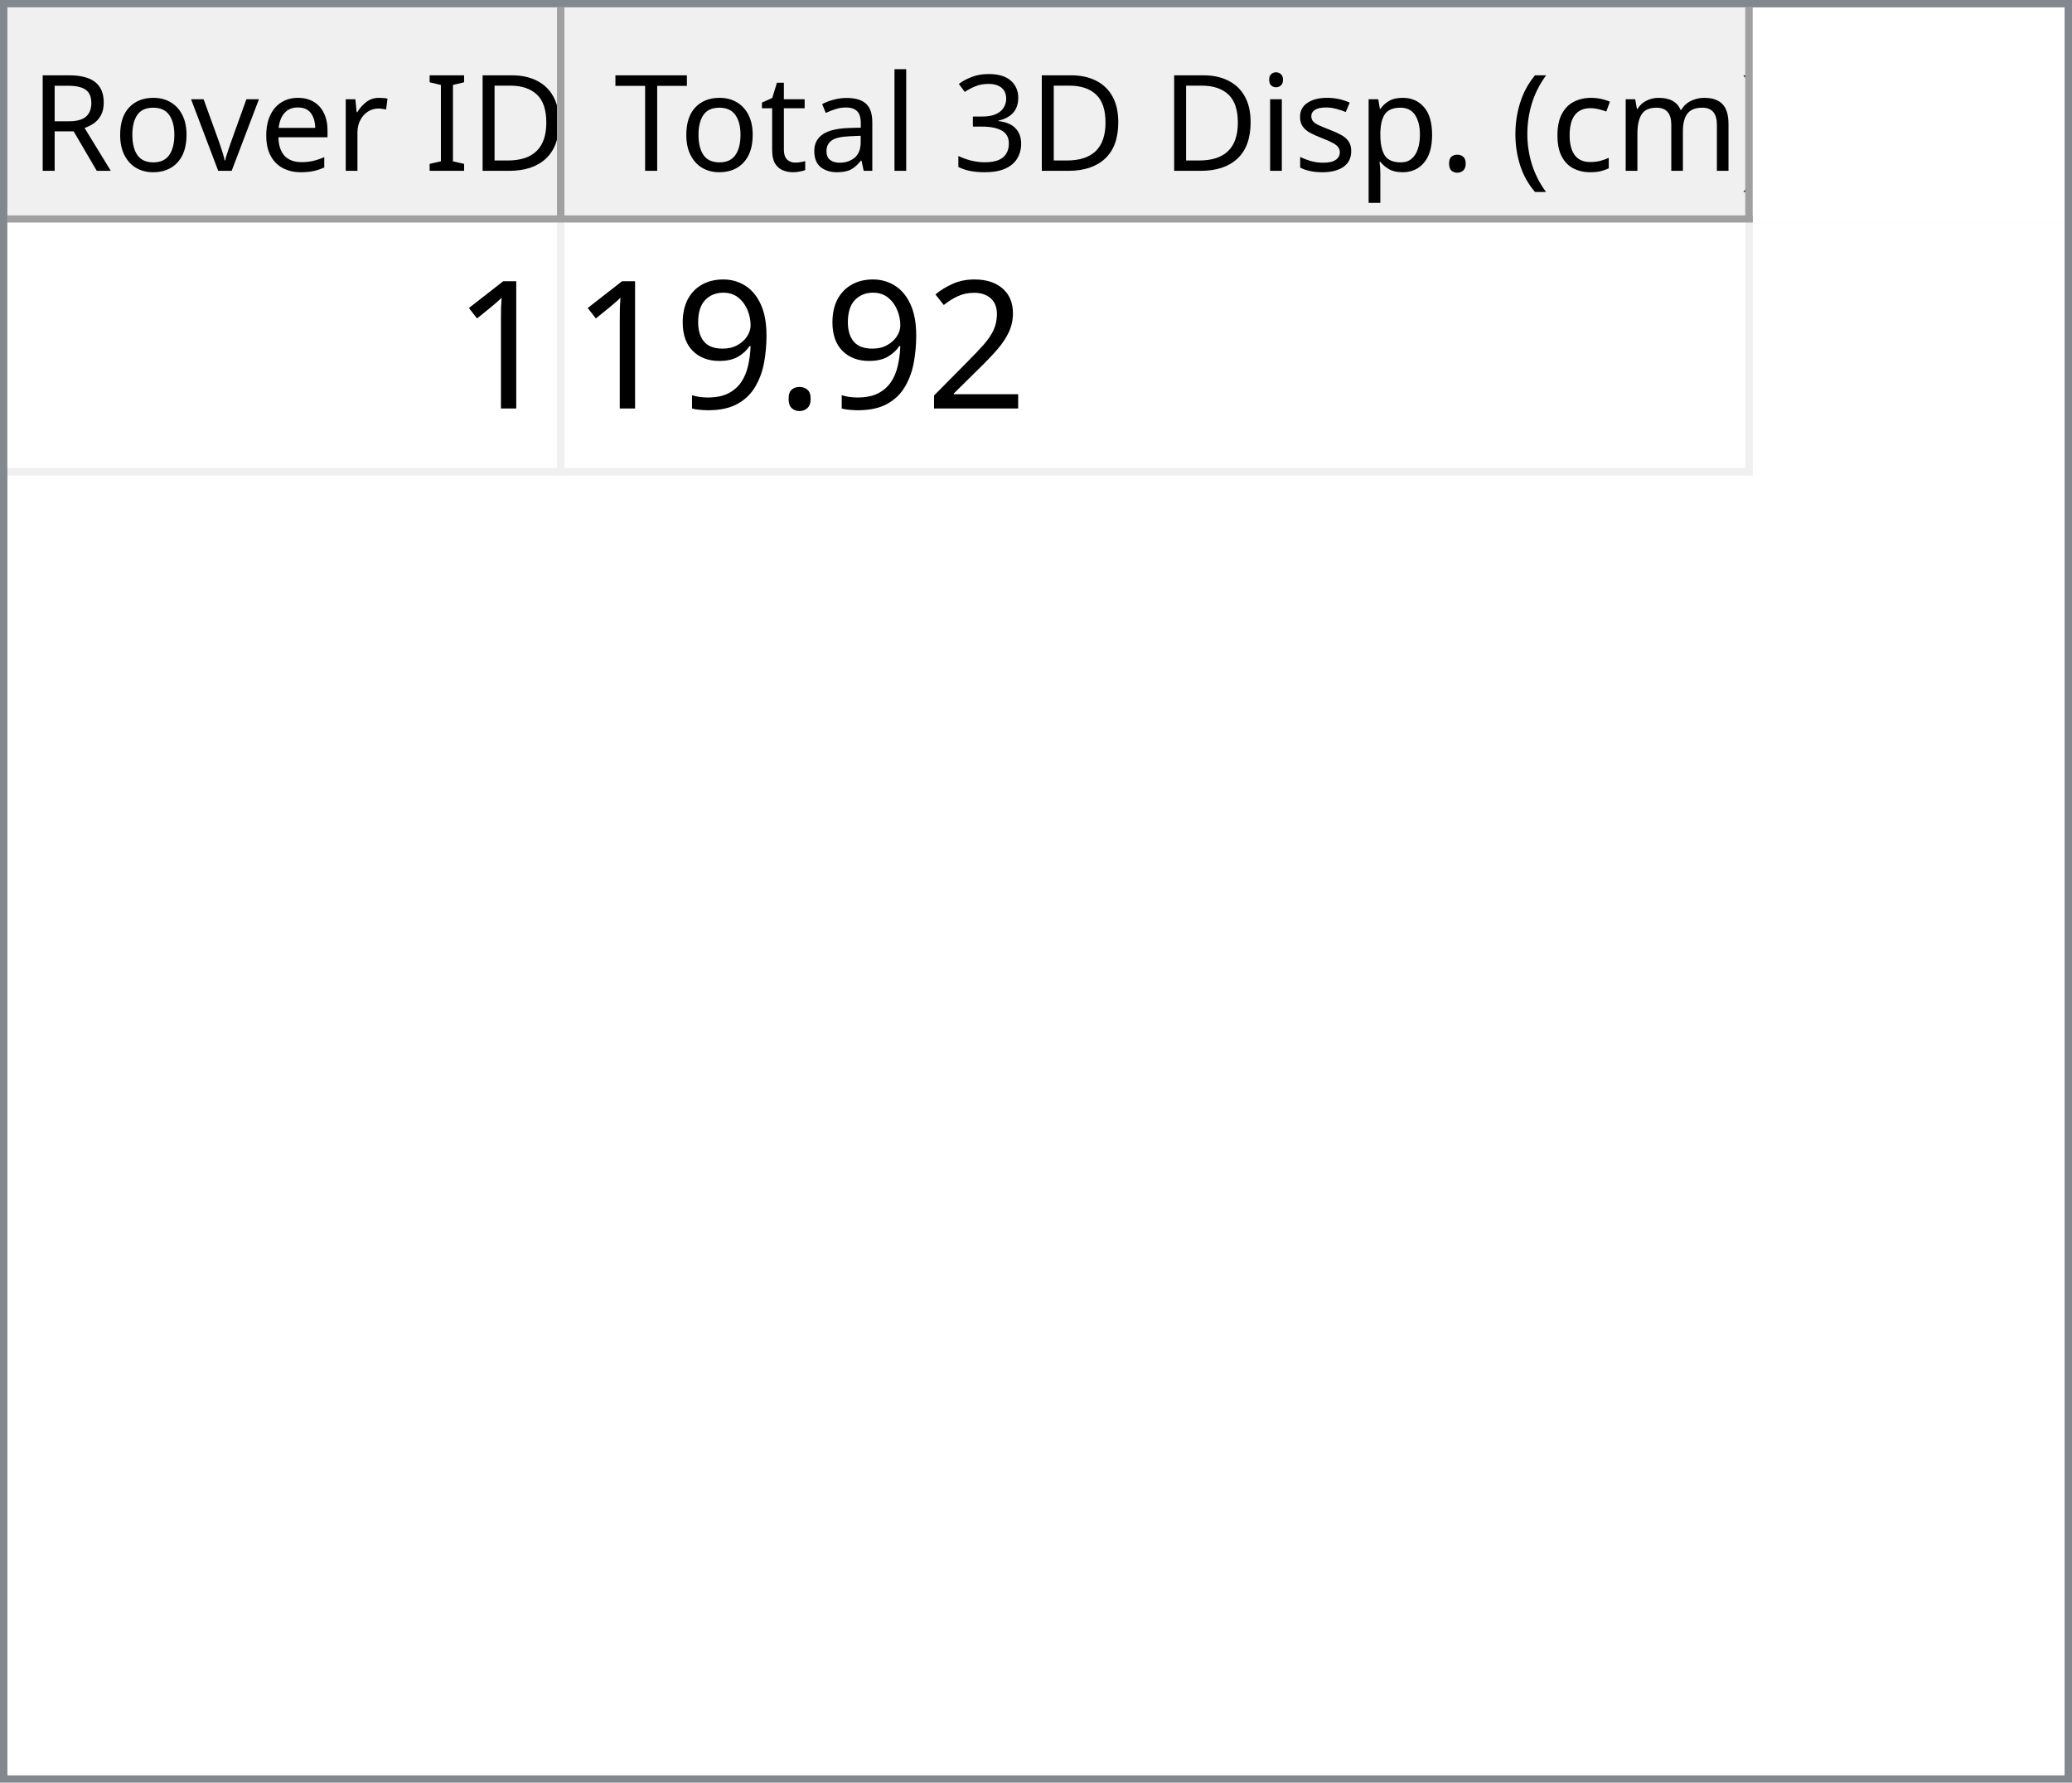
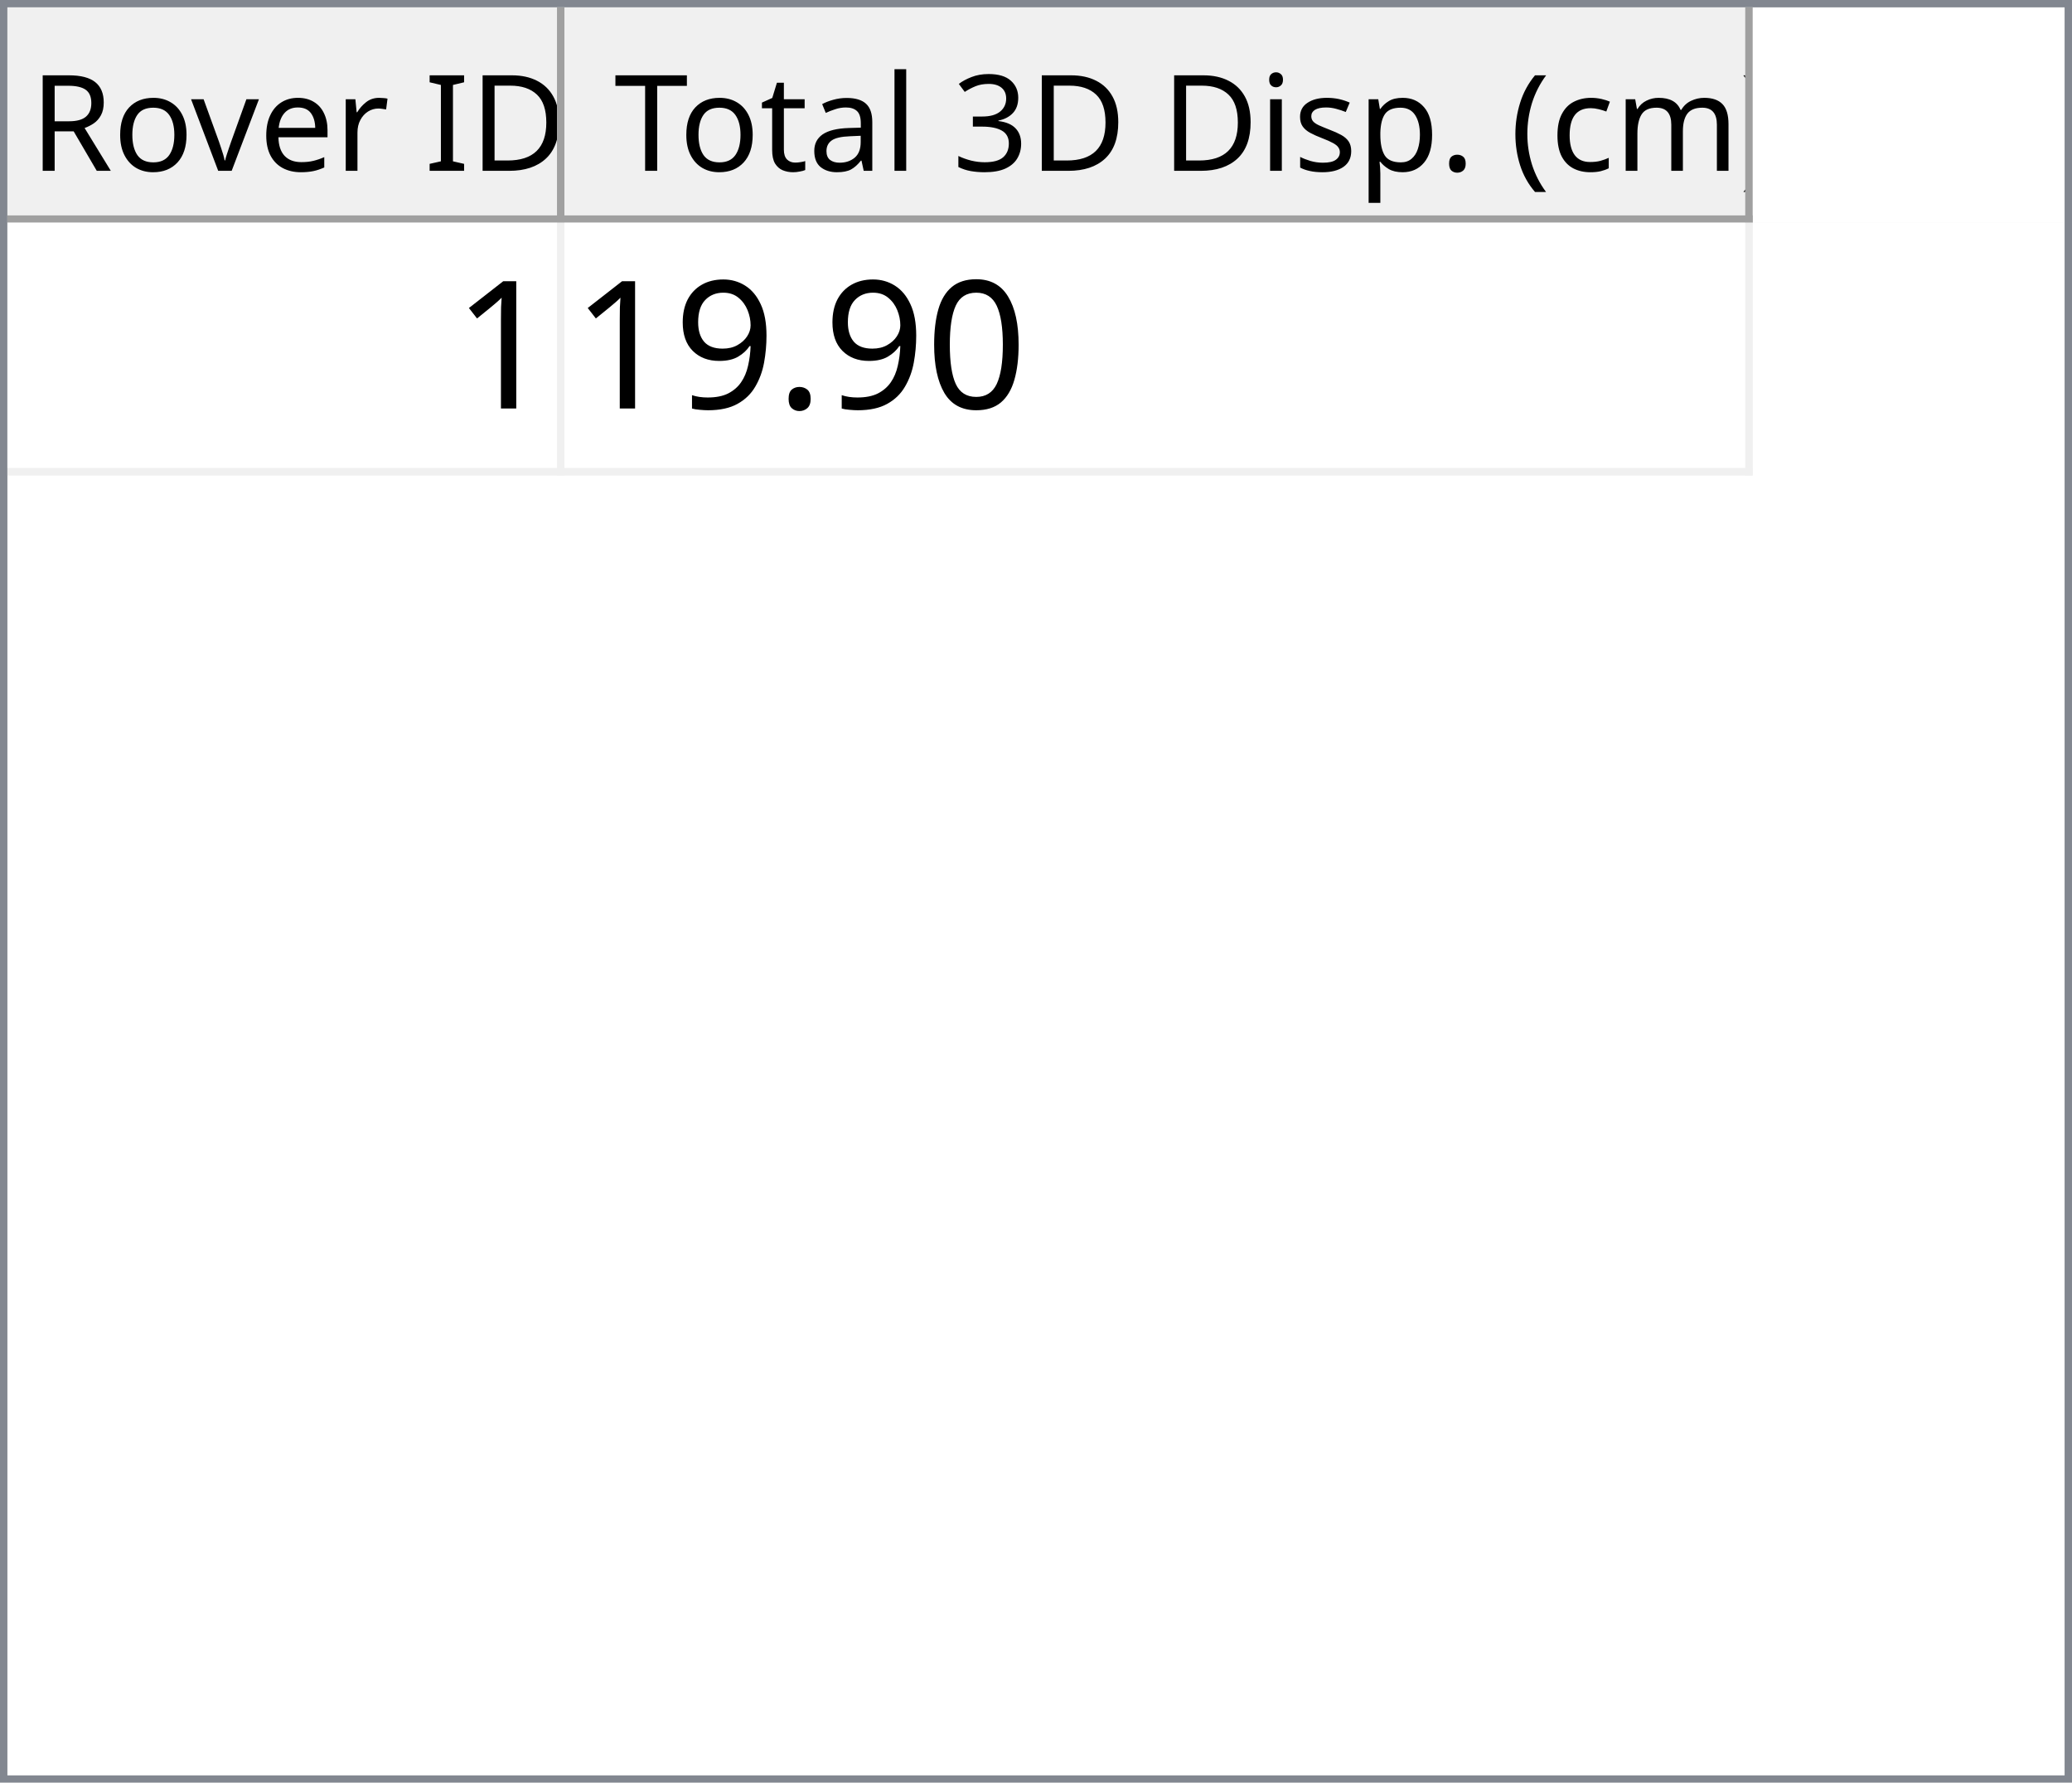
<svg xmlns="http://www.w3.org/2000/svg" style="fill-opacity:1; color-rendering:auto; color-interpolation:auto; text-rendering:auto; stroke:black; stroke-linecap:square; stroke-miterlimit:10; shape-rendering:auto; stroke-opacity:1; fill:black; stroke-dasharray:none; font-weight:normal; stroke-width:1; font-family:'Dialog'; font-style:normal; stroke-linejoin:miter; font-size:12px; stroke-dashoffset:0; image-rendering:auto;" width="279" height="240">
  <defs id="genericDefs" />
  <g>
    <defs id="defs1">
      <clipPath clipPathUnits="userSpaceOnUse" id="clipPath1">
        <path d="M0 0 L279 0 L279 240 L0 240 L0 0 Z" />
      </clipPath>
      <clipPath clipPathUnits="userSpaceOnUse" id="clipPath2">
        <path d="M0 0 L0 240 L279 240 L279 0 Z" />
      </clipPath>
      <clipPath clipPathUnits="userSpaceOnUse" id="clipPath3">
        <path d="M0 0 L0 29 L277 29 L277 0 Z" />
      </clipPath>
      <clipPath clipPathUnits="userSpaceOnUse" id="clipPath4">
        <path d="M0 0 L0 29 L75 29 L75 0 Z" />
      </clipPath>
      <clipPath clipPathUnits="userSpaceOnUse" id="clipPath5">
        <path d="M1 1 L1 28 L74 28 L74 1 Z" />
      </clipPath>
      <clipPath clipPathUnits="userSpaceOnUse" id="clipPath6">
        <path d="M0 0 L0 27 L73 27 L73 0 Z" />
      </clipPath>
      <clipPath clipPathUnits="userSpaceOnUse" id="clipPath7">
        <path d="M-0.5 -0.5 L-0.5 28.5 L74.5 28.5 L74.5 -0.5 Z" />
      </clipPath>
      <clipPath clipPathUnits="userSpaceOnUse" id="clipPath8">
        <path d="M0 0 L0 29 L160 29 L160 0 Z" />
      </clipPath>
      <clipPath clipPathUnits="userSpaceOnUse" id="clipPath9">
        <path d="M1 1 L1 28 L159 28 L159 1 Z" />
      </clipPath>
      <clipPath clipPathUnits="userSpaceOnUse" id="clipPath10">
        <path d="M0 0 L0 27 L158 27 L158 0 Z" />
      </clipPath>
      <clipPath clipPathUnits="userSpaceOnUse" id="clipPath11">
        <path d="M-0.5 -0.5 L-0.5 28.5 L159.5 28.5 L159.5 -0.5 Z" />
      </clipPath>
      <clipPath clipPathUnits="userSpaceOnUse" id="clipPath12">
        <path d="M0 0 L0 209 L277 209 L277 0 Z" />
      </clipPath>
      <clipPath clipPathUnits="userSpaceOnUse" id="clipPath13">
        <path d="M0 0 L0 34 L235 34 L235 0 Z" />
      </clipPath>
      <clipPath clipPathUnits="userSpaceOnUse" id="clipPath14">
        <path d="M-0.5 -0.5 L-0.5 33.5 L234.5 33.5 L234.5 -0.5 Z" />
      </clipPath>
      <clipPath clipPathUnits="userSpaceOnUse" id="clipPath15">
        <path d="M0 0 L0 33 L74 33 L74 0 Z" />
      </clipPath>
      <clipPath clipPathUnits="userSpaceOnUse" id="clipPath16">
        <path d="M0 0 L0 33 L159 33 L159 0 Z" />
      </clipPath>
      <font horiz-adv-x="64.551" id="font1">
        <font-face ascent="107.91" descent="25.098" units-per-em="100" style="font-style:normal; font-family:Segoe UI; font-weight:normal;" />
        <missing-glyph horiz-adv-x="64.551" d="M8.109 0 L8.109 68.266 L56.453 68.266 L56.453 0 L8.109 0 ZM15.328 7.234 L49.219 7.234 L49.219 61.031 L15.328 61.031 L15.328 7.234 Z" />
        <glyph unicode="D" horiz-adv-x="70.117" d="M9.188 0 L9.188 70.016 L28.516 70.016 Q65.531 70.016 65.531 35.891 Q65.531 19.672 55.25 9.836 Q44.969 0 27.734 0 L9.188 0 ZM17.391 62.594 L17.391 7.422 L27.828 7.422 Q41.609 7.422 49.273 14.797 Q56.938 22.172 56.938 35.688 Q56.938 62.594 28.328 62.594 L17.391 62.594 Z" />
        <glyph unicode="I" horiz-adv-x="26.611" d="M17.391 0 L9.188 0 L9.188 70.016 L17.391 70.016 L17.391 0 Z" />
        <glyph unicode=" " horiz-adv-x="27.393" d="" />
        <glyph unicode="r" horiz-adv-x="34.766" d="M34.188 41.891 Q32.078 43.5 28.125 43.5 Q23 43.5 19.555 38.672 Q16.109 33.844 16.109 25.484 L16.109 0 L8.109 0 L8.109 50 L16.109 50 L16.109 39.703 L16.312 39.703 Q18.016 44.969 21.531 47.922 Q25.047 50.875 29.391 50.875 Q32.516 50.875 34.188 50.203 L34.188 41.891 Z" />
        <glyph unicode="e" horiz-adv-x="52.295" d="M48.297 23 L12.984 23 Q13.188 14.656 17.484 10.109 Q21.781 5.562 29.297 5.562 Q37.75 5.562 44.828 11.141 L44.828 3.609 Q38.234 -1.172 27.391 -1.172 Q16.797 -1.172 10.742 5.641 Q4.688 12.453 4.688 24.812 Q4.688 36.469 11.305 43.82 Q17.922 51.172 27.734 51.172 Q37.547 51.172 42.922 44.828 Q48.297 38.484 48.297 27.203 L48.297 23 ZM40.094 29.781 Q40.047 36.719 36.75 40.578 Q33.453 44.438 27.594 44.438 Q21.922 44.438 17.969 40.383 Q14.016 36.328 13.094 29.781 L40.094 29.781 Z" />
        <glyph unicode="v" horiz-adv-x="47.9" d="M47.406 50 L27.484 0 L19.625 0 L0.688 50 L9.469 50 L22.172 13.672 Q23.578 9.672 23.922 6.688 L24.125 6.688 Q24.609 10.453 25.688 13.484 L38.969 50 L47.406 50 Z" />
        <glyph unicode="o" horiz-adv-x="58.594" d="M29 -1.172 Q17.922 -1.172 11.305 5.836 Q4.688 12.844 4.688 24.422 Q4.688 37.016 11.57 44.094 Q18.453 51.172 30.172 51.172 Q41.359 51.172 47.633 44.289 Q53.906 37.406 53.906 25.203 Q53.906 13.234 47.141 6.031 Q40.375 -1.172 29 -1.172 ZM29.594 44.438 Q21.875 44.438 17.383 39.188 Q12.891 33.938 12.891 24.703 Q12.891 15.828 17.43 10.695 Q21.969 5.562 29.594 5.562 Q37.359 5.562 41.531 10.594 Q45.703 15.625 45.703 24.906 Q45.703 34.281 41.531 39.359 Q37.359 44.438 29.594 44.438 Z" />
        <glyph unicode="R" horiz-adv-x="59.814" d="M59.375 0 L49.609 0 L37.891 19.625 Q36.281 22.359 34.766 24.289 Q33.25 26.219 31.664 27.438 Q30.078 28.656 28.25 29.219 Q26.422 29.781 24.125 29.781 L17.391 29.781 L17.391 0 L9.188 0 L9.188 70.016 L30.078 70.016 Q34.672 70.016 38.555 68.867 Q42.438 67.719 45.289 65.375 Q48.141 63.031 49.758 59.547 Q51.375 56.062 51.375 51.375 Q51.375 47.703 50.273 44.656 Q49.172 41.609 47.148 39.211 Q45.125 36.812 42.266 35.133 Q39.406 33.453 35.844 32.516 L35.844 32.328 Q37.594 31.547 38.891 30.547 Q40.188 29.547 41.359 28.18 Q42.531 26.812 43.68 25.078 Q44.828 23.344 46.234 21.047 L59.375 0 ZM17.391 62.594 L17.391 37.203 L28.516 37.203 Q31.594 37.203 34.203 38.133 Q36.812 39.062 38.719 40.797 Q40.625 42.531 41.703 45.047 Q42.781 47.562 42.781 50.688 Q42.781 56.297 39.141 59.445 Q35.5 62.594 28.609 62.594 L17.391 62.594 Z" />
        <glyph unicode=")" horiz-adv-x="30.176" d="M8.297 -15.922 L1.172 -15.922 Q16.406 2.344 16.406 26.812 Q16.406 51.469 1.078 70.016 L8.297 70.016 Q23.531 52.156 23.531 26.703 Q23.531 1.375 8.297 -15.922 Z" />
        <glyph unicode="m" horiz-adv-x="86.133" d="M79.109 0 L71.094 0 L71.094 28.719 Q71.094 37.016 68.531 40.727 Q65.969 44.438 59.906 44.438 Q54.781 44.438 51.195 39.75 Q47.609 35.062 47.609 28.516 L47.609 0 L39.594 0 L39.594 29.688 Q39.594 44.438 28.219 44.438 Q22.953 44.438 19.531 40.016 Q16.109 35.594 16.109 28.516 L16.109 0 L8.109 0 L8.109 50 L16.109 50 L16.109 42.094 L16.312 42.094 Q21.625 51.172 31.844 51.172 Q36.969 51.172 40.773 48.312 Q44.578 45.453 46 40.828 Q51.562 51.172 62.594 51.172 Q79.109 51.172 79.109 30.812 L79.109 0 Z" />
        <glyph unicode="c" horiz-adv-x="46.191" d="M42.188 2.297 Q36.422 -1.172 28.516 -1.172 Q17.828 -1.172 11.258 5.789 Q4.688 12.75 4.688 23.828 Q4.688 36.188 11.766 43.68 Q18.844 51.172 30.672 51.172 Q37.25 51.172 42.281 48.734 L42.281 40.531 Q36.719 44.438 30.375 44.438 Q22.703 44.438 17.797 38.945 Q12.891 33.453 12.891 24.516 Q12.891 15.719 17.508 10.641 Q22.125 5.562 29.891 5.562 Q36.422 5.562 42.188 9.906 L42.188 2.297 Z" />
        <glyph unicode="(" horiz-adv-x="30.176" d="M29.109 -15.922 L21.969 -15.922 Q6.844 1.375 6.844 26.703 Q6.844 52.156 21.969 70.016 L29.203 70.016 Q13.875 51.469 13.875 26.812 Q13.875 2.344 29.109 -15.922 Z" />
        <glyph unicode="." horiz-adv-x="21.68" d="M10.891 -1.078 Q8.641 -1.078 7.055 0.539 Q5.469 2.156 5.469 4.391 Q5.469 6.641 7.055 8.273 Q8.641 9.906 10.891 9.906 Q13.188 9.906 14.797 8.273 Q16.406 6.641 16.406 4.391 Q16.406 2.156 14.797 0.539 Q13.188 -1.078 10.891 -1.078 Z" />
        <glyph unicode="p" horiz-adv-x="58.789" d="M16.312 7.234 L16.109 7.234 L16.109 -23 L8.109 -23 L8.109 50 L16.109 50 L16.109 41.219 L16.312 41.219 Q22.219 51.172 33.594 51.172 Q43.266 51.172 48.688 44.461 Q54.109 37.75 54.109 26.469 Q54.109 13.922 48 6.375 Q41.891 -1.172 31.297 -1.172 Q21.578 -1.172 16.312 7.234 ZM16.109 27.391 L16.109 20.406 Q16.109 14.203 20.141 9.883 Q24.172 5.562 30.375 5.562 Q37.641 5.562 41.773 11.133 Q45.906 16.703 45.906 26.609 Q45.906 34.969 42.047 39.703 Q38.188 44.438 31.594 44.438 Q24.609 44.438 20.359 39.578 Q16.109 34.719 16.109 27.391 Z" />
        <glyph unicode="s" horiz-adv-x="42.432" d="M5.078 1.812 L5.078 10.406 Q11.625 5.562 19.484 5.562 Q30.031 5.562 30.031 12.594 Q30.031 14.594 29.125 15.992 Q28.219 17.391 26.68 18.461 Q25.141 19.531 23.07 20.383 Q21 21.234 18.609 22.172 Q15.281 23.484 12.766 24.828 Q10.25 26.172 8.57 27.859 Q6.891 29.547 6.031 31.695 Q5.172 33.844 5.172 36.719 Q5.172 40.234 6.789 42.945 Q8.406 45.656 11.086 47.484 Q13.766 49.312 17.211 50.242 Q20.656 51.172 24.312 51.172 Q30.812 51.172 35.938 48.922 L35.938 40.828 Q30.422 44.438 23.25 44.438 Q21 44.438 19.195 43.922 Q17.391 43.406 16.094 42.477 Q14.797 41.547 14.086 40.258 Q13.375 38.969 13.375 37.406 Q13.375 35.453 14.086 34.133 Q14.797 32.812 16.164 31.789 Q17.531 30.766 19.484 29.938 Q21.438 29.109 23.922 28.125 Q27.25 26.859 29.883 25.516 Q32.516 24.172 34.375 22.484 Q36.234 20.797 37.234 18.602 Q38.234 16.406 38.234 13.375 Q38.234 9.672 36.602 6.938 Q34.969 4.203 32.234 2.398 Q29.5 0.594 25.93 -0.289 Q22.359 -1.172 18.453 -1.172 Q10.75 -1.172 5.078 1.812 Z" />
        <glyph unicode="i" horiz-adv-x="24.219" d="M12.203 62.703 Q10.062 62.703 8.547 64.164 Q7.031 65.625 7.031 67.875 Q7.031 70.125 8.547 71.609 Q10.062 73.094 12.203 73.094 Q14.406 73.094 15.945 71.609 Q17.484 70.125 17.484 67.875 Q17.484 65.719 15.945 64.211 Q14.406 62.703 12.203 62.703 ZM16.109 0 L8.109 0 L8.109 50 L16.109 50 L16.109 0 Z" />
        <glyph unicode="3" horiz-adv-x="53.906" d="M46.531 19.828 Q46.531 15.094 44.75 11.211 Q42.969 7.328 39.719 4.57 Q36.469 1.812 31.93 0.297 Q27.391 -1.219 21.922 -1.219 Q11.922 -1.219 6 2.594 L6 11.188 Q13.094 5.609 22.219 5.609 Q25.875 5.609 28.828 6.539 Q31.781 7.469 33.906 9.227 Q36.031 10.984 37.18 13.477 Q38.328 15.969 38.328 19.094 Q38.328 32.812 18.797 32.812 L12.984 32.812 L12.984 39.594 L18.5 39.594 Q35.797 39.594 35.797 52.484 Q35.797 64.406 22.609 64.406 Q15.188 64.406 8.688 59.422 L8.688 67.188 Q15.375 71.188 24.609 71.188 Q29 71.188 32.57 69.969 Q36.141 68.75 38.68 66.555 Q41.219 64.359 42.609 61.281 Q44 58.203 44 54.5 Q44 40.672 30.031 36.719 L30.031 36.531 Q33.594 36.141 36.625 34.797 Q39.656 33.453 41.852 31.305 Q44.047 29.156 45.289 26.25 Q46.531 23.344 46.531 19.828 Z" />
        <glyph unicode="l" horiz-adv-x="24.219" d="M16.109 0 L8.109 0 L8.109 74.031 L16.109 74.031 L16.109 0 Z" />
        <glyph unicode="a" horiz-adv-x="50.879" d="M43.891 0 L35.891 0 L35.891 7.812 L35.688 7.812 Q30.469 -1.172 20.312 -1.172 Q12.844 -1.172 8.617 2.781 Q4.391 6.734 4.391 13.281 Q4.391 27.297 20.906 29.594 L35.891 31.688 Q35.891 44.438 25.594 44.438 Q16.547 44.438 9.281 38.281 L9.281 46.484 Q16.656 51.172 26.266 51.172 Q43.891 51.172 43.891 32.516 L43.891 0 ZM35.891 25.297 L23.828 23.641 Q18.266 22.859 15.43 20.875 Q12.594 18.891 12.594 13.875 Q12.594 10.203 15.211 7.883 Q17.828 5.562 22.172 5.562 Q28.125 5.562 32.008 9.742 Q35.891 13.922 35.891 20.312 L35.891 25.297 Z" />
        <glyph unicode="t" horiz-adv-x="33.887" d="M31.297 0.484 Q28.469 -1.078 23.828 -1.078 Q10.688 -1.078 10.688 13.578 L10.688 43.172 L2.094 43.172 L2.094 50 L10.688 50 L10.688 62.203 L18.703 64.797 L18.703 50 L31.297 50 L31.297 43.172 L18.703 43.172 L18.703 14.984 Q18.703 9.969 20.414 7.82 Q22.125 5.672 26.078 5.672 Q29.109 5.672 31.297 7.328 L31.297 0.484 Z" />
        <glyph unicode="T" horiz-adv-x="52.393" d="M50.594 62.594 L30.375 62.594 L30.375 0 L22.172 0 L22.172 62.594 L2 62.594 L2 70.016 L50.594 70.016 L50.594 62.594 Z" />
      </font>
      <font horiz-adv-x="75.0" id="font2">
        <font-face ascent="100.537" descent="21.973" units-per-em="100" style="font-style:normal; font-family:sans-serif; font-weight:normal;" />
        <missing-glyph horiz-adv-x="75.0" d="M12.5 0 L12.5 62.5 L62.5 62.5 L62.5 0 L12.5 0 ZM14.062 1.562 L60.938 1.562 L60.938 60.938 L14.062 60.938 L14.062 1.562 Z" />
        <glyph unicode="1" horiz-adv-x="55.615" d="M37.25 0 L28.469 0 L28.469 56 Q25.297 52.984 20.141 49.953 Q14.984 46.922 10.891 45.406 L10.891 53.906 Q18.266 57.375 23.781 62.305 Q29.297 67.234 31.594 71.875 L37.25 71.875 L37.25 0 Z" />
-         <glyph unicode="2" horiz-adv-x="55.615" d="M50.344 8.453 L50.344 0 L3.031 0 Q2.938 3.172 4.047 6.109 Q5.859 10.938 9.836 15.625 Q13.812 20.312 21.344 26.469 Q33.016 36.031 37.117 41.625 Q41.219 47.219 41.219 52.203 Q41.219 57.422 37.477 61.008 Q33.734 64.594 27.734 64.594 Q21.391 64.594 17.578 60.789 Q13.766 56.984 13.719 50.25 L4.688 51.172 Q5.609 61.281 11.664 66.578 Q17.719 71.875 27.938 71.875 Q38.234 71.875 44.242 66.164 Q50.25 60.453 50.25 52 Q50.25 47.703 48.492 43.555 Q46.734 39.406 42.656 34.812 Q38.578 30.219 29.109 22.219 Q21.188 15.578 18.945 13.211 Q16.703 10.844 15.234 8.453 L50.344 8.453 Z" />
+         <glyph unicode="0" horiz-adv-x="55.615" d="M4.156 35.297 Q4.156 48 6.766 55.742 Q9.375 63.484 14.523 67.68 Q19.672 71.875 27.484 71.875 Q33.25 71.875 37.594 69.555 Q41.938 67.234 44.773 62.867 Q47.609 58.5 49.219 52.227 Q50.828 45.953 50.828 35.297 Q50.828 22.703 48.242 14.969 Q45.656 7.234 40.508 3.008 Q35.359 -1.219 27.484 -1.219 Q17.141 -1.219 11.234 6.203 Q4.156 15.141 4.156 35.297 ZM13.188 35.297 Q13.188 17.672 17.312 11.836 Q21.438 6 27.484 6 Q33.547 6 37.672 11.859 Q41.797 17.719 41.797 35.297 Q41.797 52.984 37.672 58.789 Q33.547 64.594 27.391 64.594 Q21.344 64.594 17.719 59.469 Q13.188 52.938 13.188 35.297 Z" />
        <glyph unicode="." horiz-adv-x="27.783" d="M9.078 0 L9.078 10.016 L19.094 10.016 L19.094 0 L9.078 0 Z" />
        <glyph unicode="9" horiz-adv-x="55.615" d="M5.469 16.547 L13.922 17.328 Q14.984 11.375 18.016 8.688 Q21.047 6 25.781 6 Q29.828 6 32.883 7.859 Q35.938 9.719 37.891 12.82 Q39.844 15.922 41.164 21.195 Q42.484 26.469 42.484 31.938 Q42.484 32.516 42.438 33.688 Q39.797 29.5 35.234 26.883 Q30.672 24.266 25.344 24.266 Q16.453 24.266 10.305 30.711 Q4.156 37.156 4.156 47.703 Q4.156 58.594 10.578 65.234 Q17 71.875 26.656 71.875 Q33.641 71.875 39.43 68.117 Q45.219 64.359 48.219 57.398 Q51.219 50.438 51.219 37.25 Q51.219 23.531 48.242 15.406 Q45.266 7.281 39.383 3.031 Q33.5 -1.219 25.594 -1.219 Q17.188 -1.219 11.867 3.445 Q6.547 8.109 5.469 16.547 ZM41.453 48.141 Q41.453 55.719 37.43 60.156 Q33.406 64.594 27.734 64.594 Q21.875 64.594 17.531 59.812 Q13.188 55.031 13.188 47.406 Q13.188 40.578 17.312 36.305 Q21.438 32.031 27.484 32.031 Q33.594 32.031 37.523 36.305 Q41.453 40.578 41.453 48.141 Z" />
      </font>
    </defs>
    <g style="fill:white; stroke:white;">
      <rect x="0" y="0" width="279" style="clip-path:url(#clipPath1); stroke:none;" height="240" />
    </g>
    <g style="fill:white; text-rendering:optimizeSpeed; color-rendering:optimizeSpeed; image-rendering:optimizeSpeed; shape-rendering:crispEdges; stroke:white; color-interpolation:sRGB;">
      <rect x="0" width="279" height="240" y="0" style="stroke:none;" />
      <path style="stroke:none;" d="M0 240 L279 240 L279 0 L0 0 Z" />
    </g>
    <g style="fill:rgb(240,240,240); font-size:18px; font-family:'Segoe UI'; stroke:rgb(240,240,240);">
      <rect x="0" y="0" width="279" style="clip-path:url(#clipPath2); stroke:none;" height="240" />
    </g>
    <g style="fill:rgb(130,135,144); font-size:18px; font-family:'Segoe UI'; stroke:rgb(130,135,144);">
      <path d="M0 0 L279 0 L279 240 L0 240 L0 0 ZM1 1 L278 1 L278 239 L1 239 L1 1 Z" style="fill-rule:evenodd; clip-path:url(#clipPath2); stroke:none;" />
    </g>
    <g style="fill:white; font-size:18px; font-family:'Segoe UI'; stroke:white;" transform="translate(1,1)">
      <rect x="0" y="0" width="277" style="clip-path:url(#clipPath3); stroke:none;" height="29" />
    </g>
    <g style="fill:rgb(240,240,240); font-size:18px; font-family:'Segoe UI'; stroke:rgb(240,240,240);" transform="translate(1,1)">
      <rect x="0" y="0" width="75" style="clip-path:url(#clipPath4); stroke:none;" height="29" />
    </g>
    <g style="font-family:'Segoe UI'; font-size:18px;" transform="translate(2,2)">
      <text x="2" xml:space="preserve" y="21" style="clip-path:url(#clipPath6); stroke:none;">Rover ID</text>
    </g>
    <g transform="translate(1.5,1.5)" style="fill:rgb(160,160,160); font-size:18px; font-family:'Segoe UI'; stroke:rgb(160,160,160); stroke-linejoin:bevel;">
      <line x1="74" x2="74" y1="0" style="fill:none; clip-path:url(#clipPath7);" y2="28" />
    </g>
    <g transform="matrix(1,0,0,1,1,1) translate(0.5,0.5)" style="fill:rgb(160,160,160); font-size:18px; font-family:'Segoe UI'; stroke:rgb(160,160,160); stroke-linejoin:bevel;">
      <line x1="0" x2="74" y1="28" style="fill:none; clip-path:url(#clipPath7);" y2="28" />
    </g>
    <g style="fill:rgb(240,240,240); font-size:18px; font-family:'Segoe UI'; stroke:rgb(240,240,240);" transform="translate(76,1)">
      <rect x="0" y="0" width="160" style="clip-path:url(#clipPath8); stroke:none;" height="29" />
    </g>
    <g style="font-family:'Segoe UI'; font-size:18px;" transform="translate(77,2)">
      <text x="1" xml:space="preserve" y="21" style="clip-path:url(#clipPath10); stroke:none;"> Total 3D Disp. (cm)</text>
    </g>
    <g transform="translate(76.5,1.5)" style="fill:rgb(160,160,160); font-size:18px; font-family:'Segoe UI'; stroke:rgb(160,160,160); stroke-linejoin:bevel;">
      <line x1="159" x2="159" y1="0" style="fill:none; clip-path:url(#clipPath11);" y2="28" />
    </g>
    <g transform="matrix(1,0,0,1,76,1) translate(0.5,0.5)" style="fill:rgb(160,160,160); font-size:18px; font-family:'Segoe UI'; stroke:rgb(160,160,160); stroke-linejoin:bevel;">
      <line x1="0" x2="159" y1="28" style="fill:none; clip-path:url(#clipPath11);" y2="28" />
    </g>
    <g style="fill:white; font-size:18px; font-family:'Segoe UI'; stroke:white;" transform="translate(1,30)">
      <rect x="0" y="0" width="277" style="clip-path:url(#clipPath12); stroke:none;" height="209" />
    </g>
    <g style="fill:rgb(240,240,240); font-size:24px; font-family:sans-serif; stroke:rgb(240,240,240);" transform="translate(1,30)">
      <rect x="0" y="0" width="235" style="clip-path:url(#clipPath13); stroke:none;" height="34" />
      <line transform="translate(0.5,0.5)" x1="0" x2="234" y1="33" style="clip-path:url(#clipPath14); fill:none; stroke-linejoin:bevel;" y2="33" />
    </g>
    <g transform="matrix(1,0,0,1,1,30) translate(0.5,0.5)" style="fill:rgb(240,240,240); font-size:24px; font-family:sans-serif; stroke:rgb(240,240,240); stroke-linejoin:bevel;">
      <line x1="74" x2="74" y1="0" style="fill:none; clip-path:url(#clipPath14);" y2="33" />
    </g>
    <g transform="matrix(1,0,0,1,1,30) translate(0.5,0.5)" style="fill:rgb(240,240,240); font-size:24px; font-family:sans-serif; stroke:rgb(240,240,240); stroke-linejoin:bevel;">
      <line x1="234" x2="234" y1="0" style="fill:none; clip-path:url(#clipPath14);" y2="33" />
    </g>
    <g style="fill:white; font-size:24px; font-family:sans-serif; stroke:white;" transform="matrix(1,0,0,1,1,30)">
      <rect x="0" y="0" width="74" style="clip-path:url(#clipPath15); stroke:none;" height="33" />
      <text x="60" y="25" style="fill:black; clip-path:url(#clipPath15); stroke:none;" xml:space="preserve">1</text>
    </g>
    <g style="fill:white; font-size:24px; font-family:sans-serif; stroke:white;" transform="matrix(1,0,0,1,1,30) translate(75,0)">
      <rect x="0" y="0" width="159" style="clip-path:url(#clipPath16); stroke:none;" height="33" />
-       <text x="1" y="25" style="fill:black; clip-path:url(#clipPath16); stroke:none;" xml:space="preserve">19.92</text>
+       <text x="1" y="25" style="fill:black; clip-path:url(#clipPath16); stroke:none;" xml:space="preserve">19.90</text>
    </g>
  </g>
</svg>
